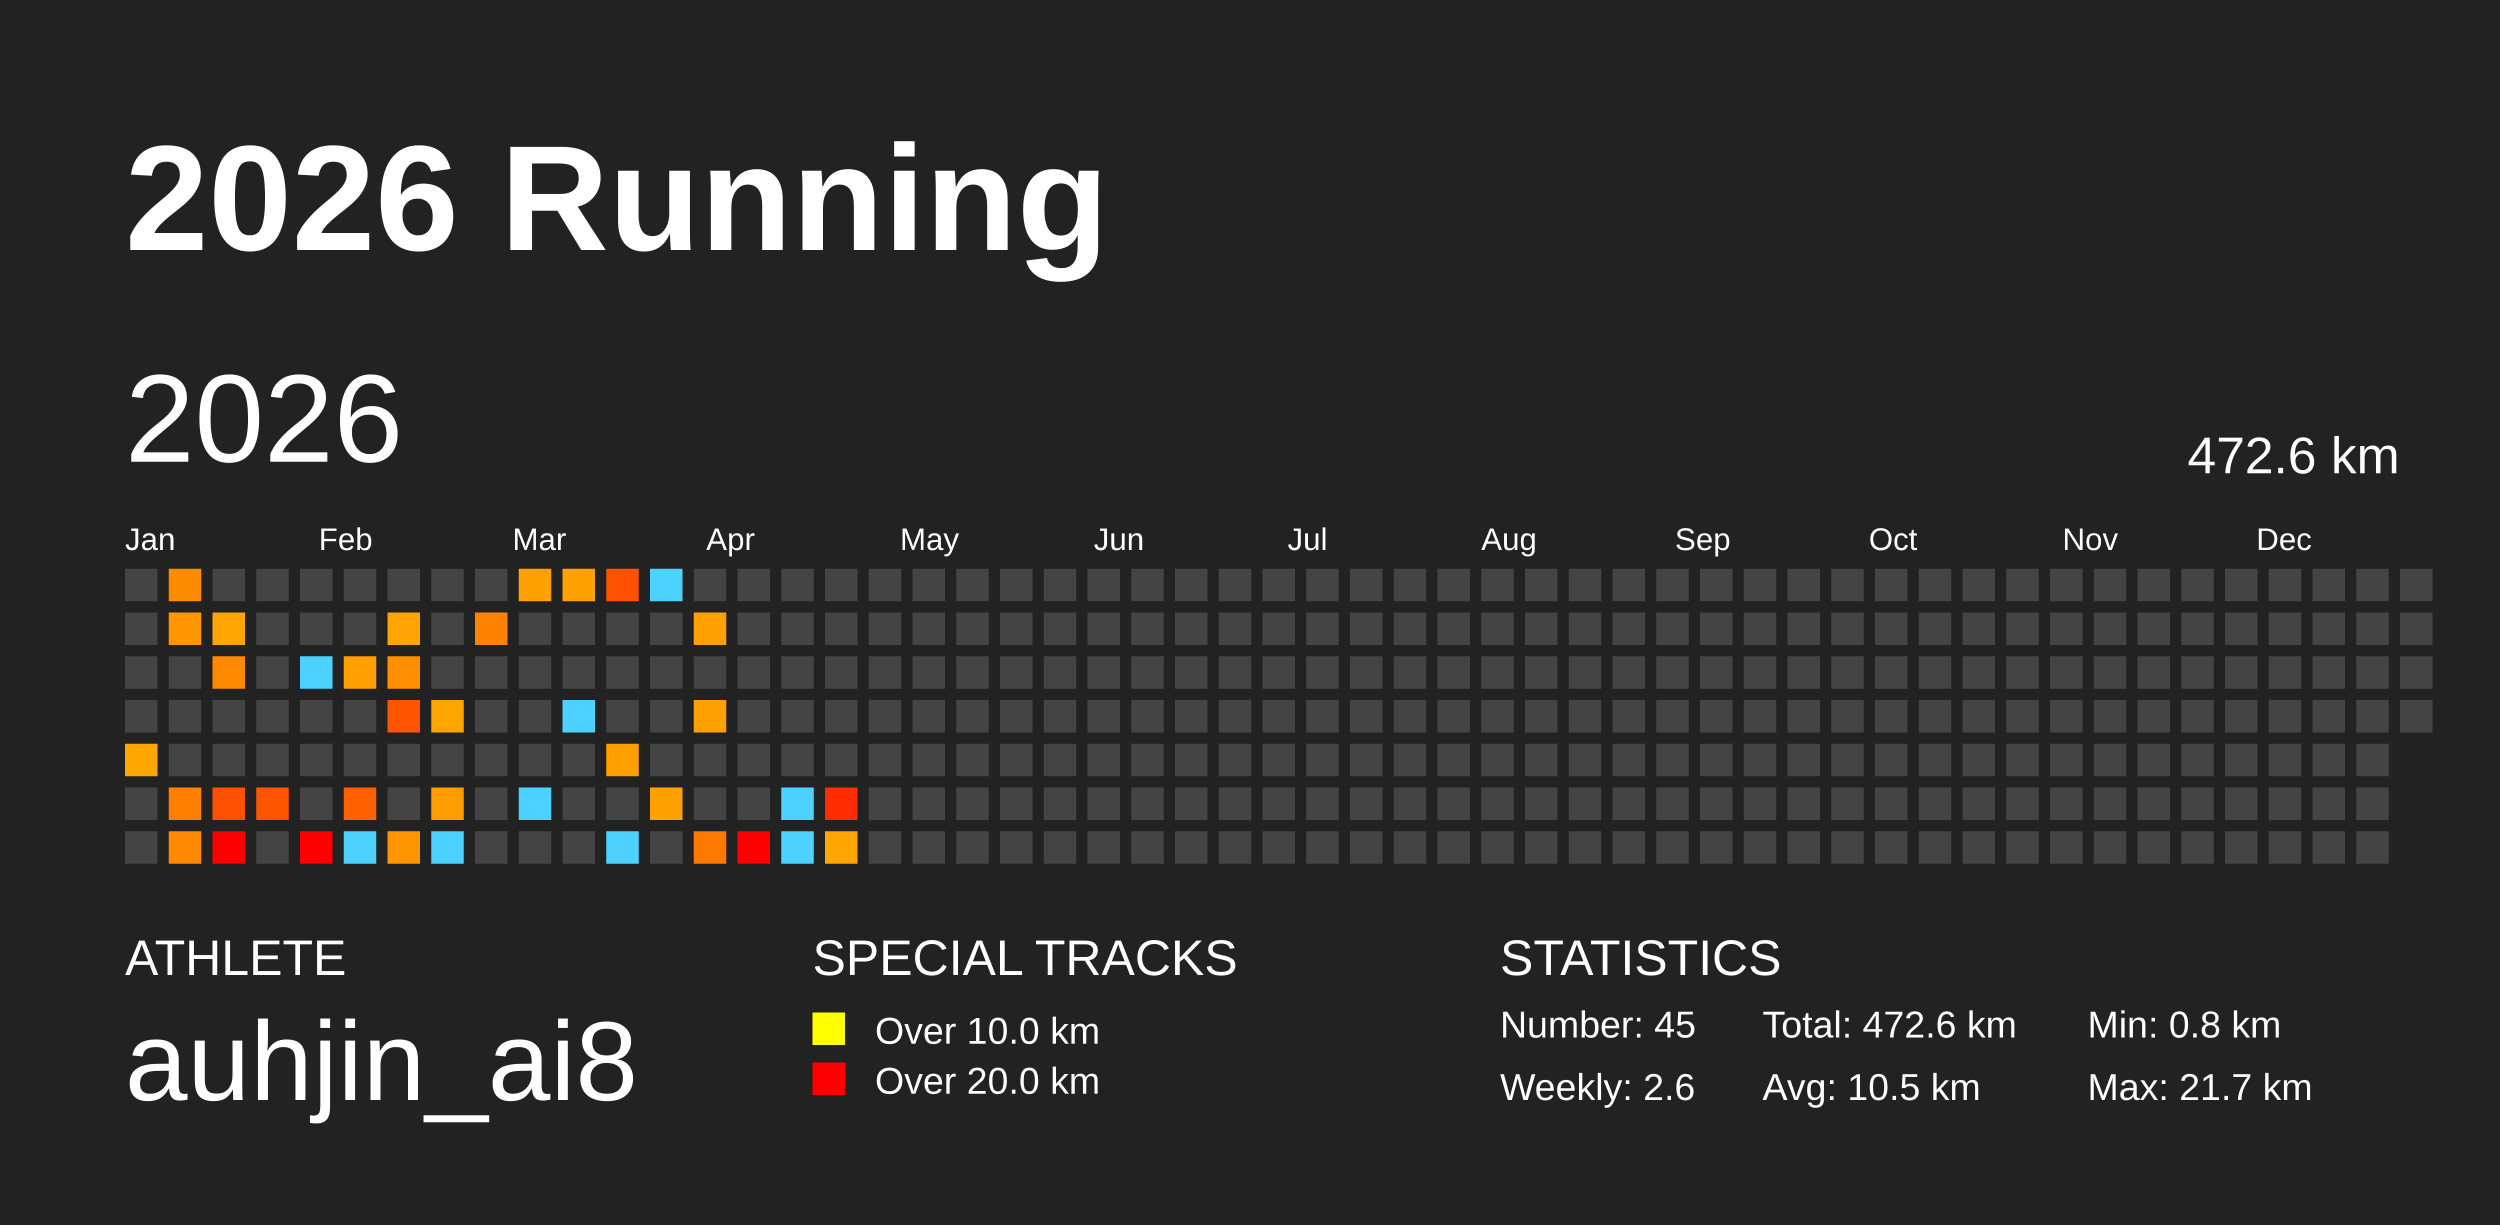
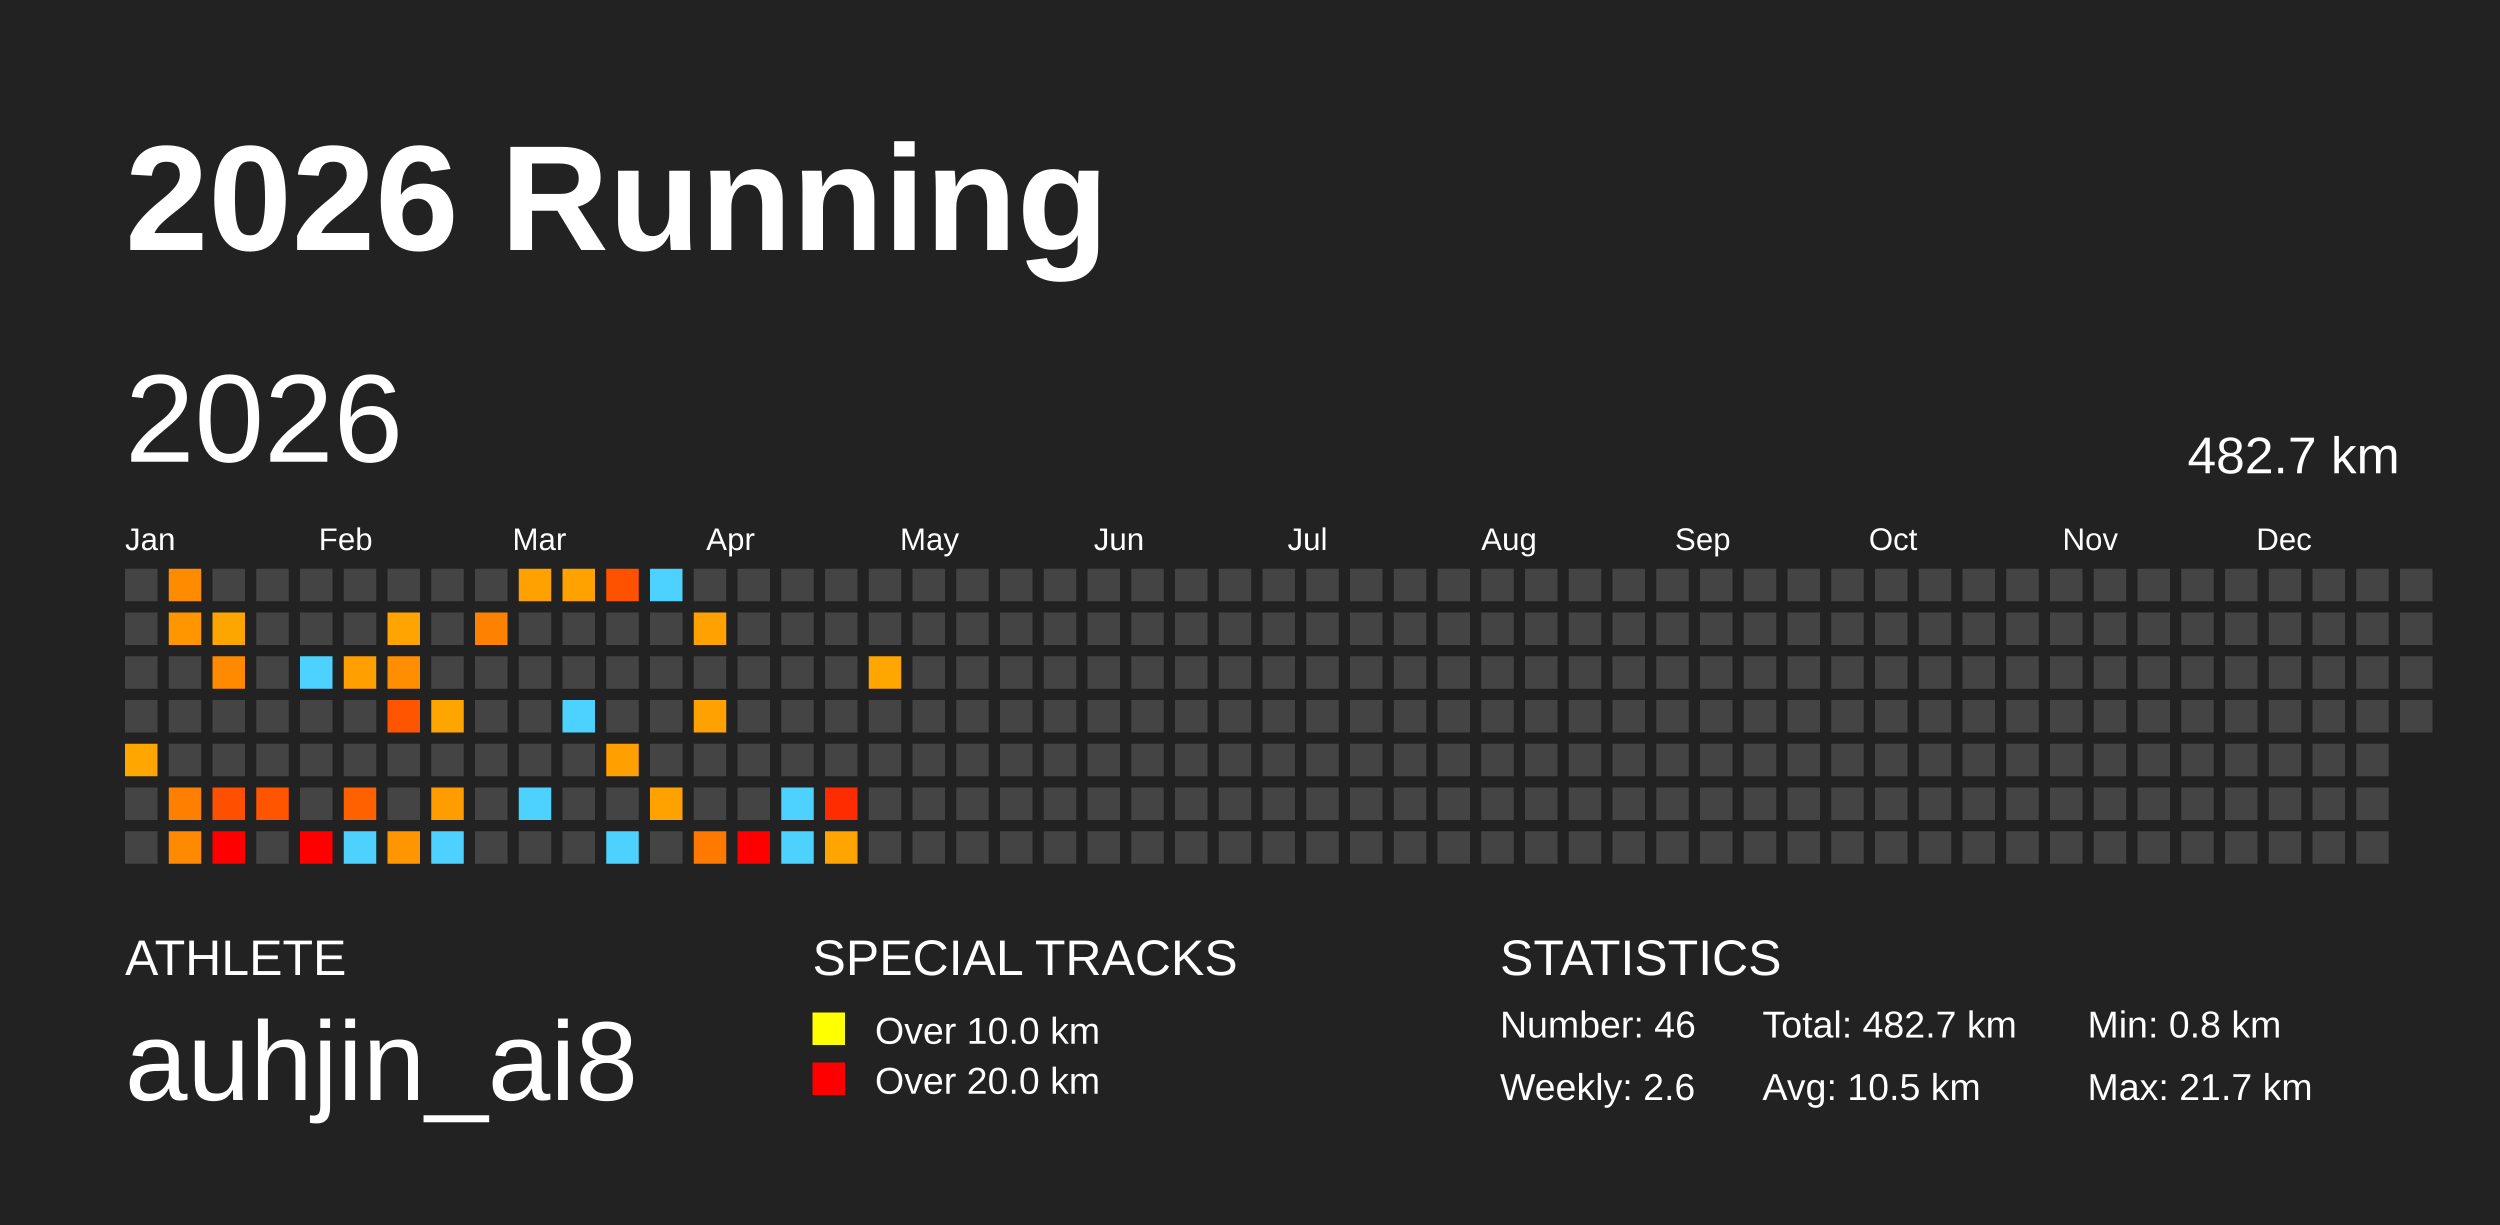
<svg xmlns="http://www.w3.org/2000/svg" baseProfile="full" height="98mm" version="1.1" viewBox="0,0,200,98" width="200mm">
  <defs />
  <rect fill="#222222" height="98" width="200" x="0" y="0" />
  <text fill="#FFFFFF" style="font-size:12px; font-family:Arial; font-weight:bold;" x="10" y="20">2026 Running</text>
  <text fill="#FFFFFF" style="font-size:4px; font-family:Arial" x="10" y="78">ATHLETE</text>
  <text fill="#FFFFFF" style="font-size:9px; font-family:Arial" x="10" y="88">auhjin_ai8</text>
  <text fill="#FFFFFF" style="font-size:4px; font-family:Arial" x="65" y="78">SPECIAL TRACKS</text>
  <rect fill="yellow" height="2.6" width="2.6" x="65" y="81" />
  <text fill="#FFFFFF" style="font-size:3px; font-family:Arial" x="70" y="83.5">Over 10.0 km</text>
  <rect fill="red" height="2.6" width="2.6" x="65" y="85" />
  <text fill="#FFFFFF" style="font-size:3px; font-family:Arial" x="70" y="87.5">Over 20.0 km</text>
  <text fill="#FFFFFF" style="font-size:4px; font-family:Arial" x="120" y="78">STATISTICS</text>
-   <text fill="#FFFFFF" style="font-size:3px; font-family:Arial" x="120" y="83">Number: 45</text>
+   <text fill="#FFFFFF" style="font-size:3px; font-family:Arial" x="120" y="83">Number: 46</text>
  <text fill="#FFFFFF" style="font-size:3px; font-family:Arial" x="120" y="88">Weekly: 2.6</text>
-   <text fill="#FFFFFF" style="font-size:3px; font-family:Arial" x="141" y="83">Total: 472.6 km</text>
+   <text fill="#FFFFFF" style="font-size:3px; font-family:Arial" x="141" y="83">Total: 482.7 km</text>
  <text fill="#FFFFFF" style="font-size:3px; font-family:Arial" x="141" y="88">Avg: 10.5 km</text>
  <text fill="#FFFFFF" style="font-size:3px; font-family:Arial" x="167" y="83">Min: 0.8 km</text>
  <text fill="#FFFFFF" style="font-size:3px; font-family:Arial" x="167" y="88">Max: 21.7 km</text>
  <text dominant-baseline="hanging" fill="#FFFFFF" style="font-size:10.0px; font-family:Arial;" x="10" y="30">2026</text>
-   <text dominant-baseline="hanging" fill="#FFFFFF" style="font-size:4.125px; font-family:Arial;" x="175" y="35">472.6 km</text>
+   <text dominant-baseline="hanging" fill="#FFFFFF" style="font-size:4.125px; font-family:Arial;" x="175" y="35">482.7 km</text>
  <text fill="#FFFFFF" style="font-size:2.5px; font-family:Arial" x="10.0" y="44">Jan</text>
  <text fill="#FFFFFF" style="font-size:2.5px; font-family:Arial" x="25.5" y="44">Feb</text>
  <text fill="#FFFFFF" style="font-size:2.5px; font-family:Arial" x="41.0" y="44">Mar</text>
  <text fill="#FFFFFF" style="font-size:2.5px; font-family:Arial" x="56.5" y="44">Apr</text>
  <text fill="#FFFFFF" style="font-size:2.5px; font-family:Arial" x="72.0" y="44">May</text>
  <text fill="#FFFFFF" style="font-size:2.5px; font-family:Arial" x="87.5" y="44">Jun</text>
  <text fill="#FFFFFF" style="font-size:2.5px; font-family:Arial" x="103.0" y="44">Jul</text>
  <text fill="#FFFFFF" style="font-size:2.5px; font-family:Arial" x="118.5" y="44">Aug</text>
  <text fill="#FFFFFF" style="font-size:2.5px; font-family:Arial" x="134.0" y="44">Sep</text>
  <text fill="#FFFFFF" style="font-size:2.5px; font-family:Arial" x="149.5" y="44">Oct</text>
  <text fill="#FFFFFF" style="font-size:2.5px; font-family:Arial" x="165.0" y="44">Nov</text>
  <text fill="#FFFFFF" style="font-size:2.5px; font-family:Arial" x="180.5" y="44">Dec</text>
  <rect fill="#444444" height="2.6" width="2.6" x="10.0" y="45.5" />
  <rect fill="#444444" height="2.6" width="2.6" x="10.0" y="49.0" />
  <rect fill="#444444" height="2.6" width="2.6" x="10.0" y="52.5" />
  <rect fill="#444444" height="2.6" width="2.6" x="10.0" y="56.0" />
  <rect fill="#ffa600" height="2.6" width="2.6" x="10.0" y="59.5" />
  <rect fill="#444444" height="2.6" width="2.6" x="10.0" y="63.0" />
  <rect fill="#444444" height="2.6" width="2.6" x="10.0" y="66.5" />
  <rect fill="#ff8b00" height="2.6" width="2.6" x="13.5" y="45.5" />
  <rect fill="#ff9600" height="2.6" width="2.6" x="13.5" y="49.0" />
  <rect fill="#444444" height="2.6" width="2.6" x="13.5" y="52.5" />
  <rect fill="#444444" height="2.6" width="2.6" x="13.5" y="56.0" />
  <rect fill="#444444" height="2.6" width="2.6" x="13.5" y="59.5" />
  <rect fill="#ff8000" height="2.6" width="2.6" x="13.5" y="63.0" />
  <rect fill="#ff8900" height="2.6" width="2.6" x="13.5" y="66.5" />
  <rect fill="#444444" height="2.6" width="2.6" x="17.0" y="45.5" />
  <rect fill="#ffa500" height="2.6" width="2.6" x="17.0" y="49.0" />
  <rect fill="#ff8a00" height="2.6" width="2.6" x="17.0" y="52.5" />
  <rect fill="#444444" height="2.6" width="2.6" x="17.0" y="56.0" />
  <rect fill="#444444" height="2.6" width="2.6" x="17.0" y="59.5" />
  <rect fill="#ff5000" height="2.6" width="2.6" x="17.0" y="63.0" />
  <rect fill="red" height="2.6" width="2.6" x="17.0" y="66.5" />
  <rect fill="#444444" height="2.6" width="2.6" x="20.5" y="45.5" />
  <rect fill="#444444" height="2.6" width="2.6" x="20.5" y="49.0" />
  <rect fill="#444444" height="2.6" width="2.6" x="20.5" y="52.5" />
  <rect fill="#444444" height="2.6" width="2.6" x="20.5" y="56.0" />
  <rect fill="#444444" height="2.6" width="2.6" x="20.5" y="59.5" />
  <rect fill="#ff5500" height="2.6" width="2.6" x="20.5" y="63.0" />
  <rect fill="#444444" height="2.6" width="2.6" x="20.5" y="66.5" />
  <rect fill="#444444" height="2.6" width="2.6" x="24.0" y="45.5" />
  <rect fill="#444444" height="2.6" width="2.6" x="24.0" y="49.0" />
  <rect fill="#4dd2ff" height="2.6" width="2.6" x="24.0" y="52.5" />
  <rect fill="#444444" height="2.6" width="2.6" x="24.0" y="56.0" />
  <rect fill="#444444" height="2.6" width="2.6" x="24.0" y="59.5" />
  <rect fill="#444444" height="2.6" width="2.6" x="24.0" y="63.0" />
  <rect fill="red" height="2.6" width="2.6" x="24.0" y="66.5" />
  <rect fill="#444444" height="2.6" width="2.6" x="27.5" y="45.5" />
  <rect fill="#444444" height="2.6" width="2.6" x="27.5" y="49.0" />
  <rect fill="#ffa000" height="2.6" width="2.6" x="27.5" y="52.5" />
  <rect fill="#444444" height="2.6" width="2.6" x="27.5" y="56.0" />
  <rect fill="#444444" height="2.6" width="2.6" x="27.5" y="59.5" />
  <rect fill="#ff6000" height="2.6" width="2.6" x="27.5" y="63.0" />
  <rect fill="#4dd2ff" height="2.6" width="2.6" x="27.5" y="66.5" />
  <rect fill="#444444" height="2.6" width="2.6" x="31.0" y="45.5" />
  <rect fill="#ffa400" height="2.6" width="2.6" x="31.0" y="49.0" />
  <rect fill="#ff8f00" height="2.6" width="2.6" x="31.0" y="52.5" />
  <rect fill="#ff5500" height="2.6" width="2.6" x="31.0" y="56.0" />
  <rect fill="#444444" height="2.6" width="2.6" x="31.0" y="59.5" />
  <rect fill="#444444" height="2.6" width="2.6" x="31.0" y="63.0" />
  <rect fill="#ff9600" height="2.6" width="2.6" x="31.0" y="66.5" />
  <rect fill="#444444" height="2.6" width="2.6" x="34.5" y="45.5" />
  <rect fill="#444444" height="2.6" width="2.6" x="34.5" y="49.0" />
  <rect fill="#444444" height="2.6" width="2.6" x="34.5" y="52.5" />
  <rect fill="#ffa500" height="2.6" width="2.6" x="34.5" y="56.0" />
  <rect fill="#444444" height="2.6" width="2.6" x="34.5" y="59.5" />
  <rect fill="#ff9d00" height="2.6" width="2.6" x="34.5" y="63.0" />
  <rect fill="#4dd2ff" height="2.6" width="2.6" x="34.5" y="66.5" />
  <rect fill="#444444" height="2.6" width="2.6" x="38.0" y="45.5" />
  <rect fill="#ff8100" height="2.6" width="2.6" x="38.0" y="49.0" />
  <rect fill="#444444" height="2.6" width="2.6" x="38.0" y="52.5" />
  <rect fill="#444444" height="2.6" width="2.6" x="38.0" y="56.0" />
  <rect fill="#444444" height="2.6" width="2.6" x="38.0" y="59.5" />
  <rect fill="#444444" height="2.6" width="2.6" x="38.0" y="63.0" />
  <rect fill="#444444" height="2.6" width="2.6" x="38.0" y="66.5" />
  <rect fill="#ffa100" height="2.6" width="2.6" x="41.5" y="45.5" />
  <rect fill="#444444" height="2.6" width="2.6" x="41.5" y="49.0" />
  <rect fill="#444444" height="2.6" width="2.6" x="41.5" y="52.5" />
  <rect fill="#444444" height="2.6" width="2.6" x="41.5" y="56.0" />
  <rect fill="#444444" height="2.6" width="2.6" x="41.5" y="59.5" />
  <rect fill="#4dd2ff" height="2.6" width="2.6" x="41.5" y="63.0" />
  <rect fill="#444444" height="2.6" width="2.6" x="41.5" y="66.5" />
  <rect fill="#ffa200" height="2.6" width="2.6" x="45.0" y="45.5" />
  <rect fill="#444444" height="2.6" width="2.6" x="45.0" y="49.0" />
  <rect fill="#444444" height="2.6" width="2.6" x="45.0" y="52.5" />
  <rect fill="#4dd2ff" height="2.6" width="2.6" x="45.0" y="56.0" />
  <rect fill="#444444" height="2.6" width="2.6" x="45.0" y="59.5" />
  <rect fill="#444444" height="2.6" width="2.6" x="45.0" y="63.0" />
  <rect fill="#444444" height="2.6" width="2.6" x="45.0" y="66.5" />
  <rect fill="#ff5100" height="2.6" width="2.6" x="48.5" y="45.5" />
  <rect fill="#444444" height="2.6" width="2.6" x="48.5" y="49.0" />
  <rect fill="#444444" height="2.6" width="2.6" x="48.5" y="52.5" />
  <rect fill="#444444" height="2.6" width="2.6" x="48.5" y="56.0" />
  <rect fill="#ffa000" height="2.6" width="2.6" x="48.5" y="59.5" />
  <rect fill="#444444" height="2.6" width="2.6" x="48.5" y="63.0" />
  <rect fill="#4dd2ff" height="2.6" width="2.6" x="48.5" y="66.5" />
  <rect fill="#4dd2ff" height="2.6" width="2.6" x="52.0" y="45.5" />
  <rect fill="#444444" height="2.6" width="2.6" x="52.0" y="49.0" />
  <rect fill="#444444" height="2.6" width="2.6" x="52.0" y="52.5" />
  <rect fill="#444444" height="2.6" width="2.6" x="52.0" y="56.0" />
  <rect fill="#444444" height="2.6" width="2.6" x="52.0" y="59.5" />
  <rect fill="#ffa200" height="2.6" width="2.6" x="52.0" y="63.0" />
  <rect fill="#444444" height="2.6" width="2.6" x="52.0" y="66.5" />
  <rect fill="#444444" height="2.6" width="2.6" x="55.5" y="45.5" />
  <rect fill="#ffa100" height="2.6" width="2.6" x="55.5" y="49.0" />
  <rect fill="#444444" height="2.6" width="2.6" x="55.5" y="52.5" />
  <rect fill="#ffa100" height="2.6" width="2.6" x="55.5" y="56.0" />
  <rect fill="#444444" height="2.6" width="2.6" x="55.5" y="59.5" />
  <rect fill="#444444" height="2.6" width="2.6" x="55.5" y="63.0" />
  <rect fill="#ff7800" height="2.6" width="2.6" x="55.5" y="66.5" />
  <rect fill="#444444" height="2.6" width="2.6" x="59.0" y="45.5" />
  <rect fill="#444444" height="2.6" width="2.6" x="59.0" y="49.0" />
  <rect fill="#444444" height="2.6" width="2.6" x="59.0" y="52.5" />
  <rect fill="#444444" height="2.6" width="2.6" x="59.0" y="56.0" />
  <rect fill="#444444" height="2.6" width="2.6" x="59.0" y="59.5" />
  <rect fill="#444444" height="2.6" width="2.6" x="59.0" y="63.0" />
  <rect fill="red" height="2.6" width="2.6" x="59.0" y="66.5" />
  <rect fill="#444444" height="2.6" width="2.6" x="62.5" y="45.5" />
  <rect fill="#444444" height="2.6" width="2.6" x="62.5" y="49.0" />
  <rect fill="#444444" height="2.6" width="2.6" x="62.5" y="52.5" />
  <rect fill="#444444" height="2.6" width="2.6" x="62.5" y="56.0" />
  <rect fill="#444444" height="2.6" width="2.6" x="62.5" y="59.5" />
  <rect fill="#4dd2ff" height="2.6" width="2.6" x="62.5" y="63.0" />
  <rect fill="#4dd2ff" height="2.6" width="2.6" x="62.5" y="66.5" />
  <rect fill="#444444" height="2.6" width="2.6" x="66.0" y="45.5" />
  <rect fill="#444444" height="2.6" width="2.6" x="66.0" y="49.0" />
  <rect fill="#444444" height="2.6" width="2.6" x="66.0" y="52.5" />
  <rect fill="#444444" height="2.6" width="2.6" x="66.0" y="56.0" />
  <rect fill="#444444" height="2.6" width="2.6" x="66.0" y="59.5" />
  <rect fill="#ff2c00" height="2.6" width="2.6" x="66.0" y="63.0" />
  <rect fill="#ffa400" height="2.6" width="2.6" x="66.0" y="66.5" />
  <rect fill="#444444" height="2.6" width="2.6" x="69.5" y="45.5" />
  <rect fill="#444444" height="2.6" width="2.6" x="69.5" y="49.0" />
-   <rect fill="#444444" height="2.6" width="2.6" x="69.5" y="52.5" />
+   <rect fill="#ffa700" height="2.6" width="2.6" x="69.5" y="52.5" />
  <rect fill="#444444" height="2.6" width="2.6" x="69.5" y="56.0" />
  <rect fill="#444444" height="2.6" width="2.6" x="69.5" y="59.5" />
  <rect fill="#444444" height="2.6" width="2.6" x="69.5" y="63.0" />
  <rect fill="#444444" height="2.6" width="2.6" x="69.5" y="66.5" />
  <rect fill="#444444" height="2.6" width="2.6" x="73.0" y="45.5" />
  <rect fill="#444444" height="2.6" width="2.6" x="73.0" y="49.0" />
  <rect fill="#444444" height="2.6" width="2.6" x="73.0" y="52.5" />
  <rect fill="#444444" height="2.6" width="2.6" x="73.0" y="56.0" />
  <rect fill="#444444" height="2.6" width="2.6" x="73.0" y="59.5" />
  <rect fill="#444444" height="2.6" width="2.6" x="73.0" y="63.0" />
  <rect fill="#444444" height="2.6" width="2.6" x="73.0" y="66.5" />
  <rect fill="#444444" height="2.6" width="2.6" x="76.5" y="45.5" />
  <rect fill="#444444" height="2.6" width="2.6" x="76.5" y="49.0" />
  <rect fill="#444444" height="2.6" width="2.6" x="76.5" y="52.5" />
  <rect fill="#444444" height="2.6" width="2.6" x="76.5" y="56.0" />
  <rect fill="#444444" height="2.6" width="2.6" x="76.5" y="59.5" />
  <rect fill="#444444" height="2.6" width="2.6" x="76.5" y="63.0" />
  <rect fill="#444444" height="2.6" width="2.6" x="76.5" y="66.5" />
  <rect fill="#444444" height="2.6" width="2.6" x="80.0" y="45.5" />
  <rect fill="#444444" height="2.6" width="2.6" x="80.0" y="49.0" />
  <rect fill="#444444" height="2.6" width="2.6" x="80.0" y="52.5" />
  <rect fill="#444444" height="2.6" width="2.6" x="80.0" y="56.0" />
  <rect fill="#444444" height="2.6" width="2.6" x="80.0" y="59.5" />
  <rect fill="#444444" height="2.6" width="2.6" x="80.0" y="63.0" />
  <rect fill="#444444" height="2.6" width="2.6" x="80.0" y="66.5" />
  <rect fill="#444444" height="2.6" width="2.6" x="83.5" y="45.5" />
  <rect fill="#444444" height="2.6" width="2.6" x="83.5" y="49.0" />
  <rect fill="#444444" height="2.6" width="2.6" x="83.5" y="52.5" />
  <rect fill="#444444" height="2.6" width="2.6" x="83.5" y="56.0" />
  <rect fill="#444444" height="2.6" width="2.6" x="83.5" y="59.5" />
  <rect fill="#444444" height="2.6" width="2.6" x="83.5" y="63.0" />
  <rect fill="#444444" height="2.6" width="2.6" x="83.5" y="66.5" />
  <rect fill="#444444" height="2.6" width="2.6" x="87.0" y="45.5" />
  <rect fill="#444444" height="2.6" width="2.6" x="87.0" y="49.0" />
  <rect fill="#444444" height="2.6" width="2.6" x="87.0" y="52.5" />
  <rect fill="#444444" height="2.6" width="2.6" x="87.0" y="56.0" />
  <rect fill="#444444" height="2.6" width="2.6" x="87.0" y="59.5" />
  <rect fill="#444444" height="2.6" width="2.6" x="87.0" y="63.0" />
  <rect fill="#444444" height="2.6" width="2.6" x="87.0" y="66.5" />
  <rect fill="#444444" height="2.6" width="2.6" x="90.5" y="45.5" />
  <rect fill="#444444" height="2.6" width="2.6" x="90.5" y="49.0" />
  <rect fill="#444444" height="2.6" width="2.6" x="90.5" y="52.5" />
  <rect fill="#444444" height="2.6" width="2.6" x="90.5" y="56.0" />
  <rect fill="#444444" height="2.6" width="2.6" x="90.5" y="59.5" />
  <rect fill="#444444" height="2.6" width="2.6" x="90.5" y="63.0" />
  <rect fill="#444444" height="2.6" width="2.6" x="90.5" y="66.5" />
  <rect fill="#444444" height="2.6" width="2.6" x="94.0" y="45.5" />
  <rect fill="#444444" height="2.6" width="2.6" x="94.0" y="49.0" />
  <rect fill="#444444" height="2.6" width="2.6" x="94.0" y="52.5" />
  <rect fill="#444444" height="2.6" width="2.6" x="94.0" y="56.0" />
  <rect fill="#444444" height="2.6" width="2.6" x="94.0" y="59.5" />
  <rect fill="#444444" height="2.6" width="2.6" x="94.0" y="63.0" />
  <rect fill="#444444" height="2.6" width="2.6" x="94.0" y="66.5" />
  <rect fill="#444444" height="2.6" width="2.6" x="97.5" y="45.5" />
  <rect fill="#444444" height="2.6" width="2.6" x="97.5" y="49.0" />
  <rect fill="#444444" height="2.6" width="2.6" x="97.5" y="52.5" />
  <rect fill="#444444" height="2.6" width="2.6" x="97.5" y="56.0" />
  <rect fill="#444444" height="2.6" width="2.6" x="97.5" y="59.5" />
  <rect fill="#444444" height="2.6" width="2.6" x="97.5" y="63.0" />
  <rect fill="#444444" height="2.6" width="2.6" x="97.5" y="66.5" />
  <rect fill="#444444" height="2.6" width="2.6" x="101.0" y="45.5" />
  <rect fill="#444444" height="2.6" width="2.6" x="101.0" y="49.0" />
  <rect fill="#444444" height="2.6" width="2.6" x="101.0" y="52.5" />
  <rect fill="#444444" height="2.6" width="2.6" x="101.0" y="56.0" />
  <rect fill="#444444" height="2.6" width="2.6" x="101.0" y="59.5" />
  <rect fill="#444444" height="2.6" width="2.6" x="101.0" y="63.0" />
  <rect fill="#444444" height="2.6" width="2.6" x="101.0" y="66.5" />
  <rect fill="#444444" height="2.6" width="2.6" x="104.5" y="45.5" />
  <rect fill="#444444" height="2.6" width="2.6" x="104.5" y="49.0" />
  <rect fill="#444444" height="2.6" width="2.6" x="104.5" y="52.5" />
  <rect fill="#444444" height="2.6" width="2.6" x="104.5" y="56.0" />
  <rect fill="#444444" height="2.6" width="2.6" x="104.5" y="59.5" />
  <rect fill="#444444" height="2.6" width="2.6" x="104.5" y="63.0" />
  <rect fill="#444444" height="2.6" width="2.6" x="104.5" y="66.5" />
  <rect fill="#444444" height="2.6" width="2.6" x="108.0" y="45.5" />
  <rect fill="#444444" height="2.6" width="2.6" x="108.0" y="49.0" />
  <rect fill="#444444" height="2.6" width="2.6" x="108.0" y="52.5" />
  <rect fill="#444444" height="2.6" width="2.6" x="108.0" y="56.0" />
  <rect fill="#444444" height="2.6" width="2.6" x="108.0" y="59.5" />
  <rect fill="#444444" height="2.6" width="2.6" x="108.0" y="63.0" />
  <rect fill="#444444" height="2.6" width="2.6" x="108.0" y="66.5" />
  <rect fill="#444444" height="2.6" width="2.6" x="111.5" y="45.5" />
  <rect fill="#444444" height="2.6" width="2.6" x="111.5" y="49.0" />
  <rect fill="#444444" height="2.6" width="2.6" x="111.5" y="52.5" />
  <rect fill="#444444" height="2.6" width="2.6" x="111.5" y="56.0" />
  <rect fill="#444444" height="2.6" width="2.6" x="111.5" y="59.5" />
  <rect fill="#444444" height="2.6" width="2.6" x="111.5" y="63.0" />
  <rect fill="#444444" height="2.6" width="2.6" x="111.5" y="66.5" />
  <rect fill="#444444" height="2.6" width="2.6" x="115.0" y="45.5" />
  <rect fill="#444444" height="2.6" width="2.6" x="115.0" y="49.0" />
  <rect fill="#444444" height="2.6" width="2.6" x="115.0" y="52.5" />
  <rect fill="#444444" height="2.6" width="2.6" x="115.0" y="56.0" />
  <rect fill="#444444" height="2.6" width="2.6" x="115.0" y="59.5" />
  <rect fill="#444444" height="2.6" width="2.6" x="115.0" y="63.0" />
  <rect fill="#444444" height="2.6" width="2.6" x="115.0" y="66.5" />
  <rect fill="#444444" height="2.6" width="2.6" x="118.5" y="45.5" />
  <rect fill="#444444" height="2.6" width="2.6" x="118.5" y="49.0" />
  <rect fill="#444444" height="2.6" width="2.6" x="118.5" y="52.5" />
  <rect fill="#444444" height="2.6" width="2.6" x="118.5" y="56.0" />
  <rect fill="#444444" height="2.6" width="2.6" x="118.5" y="59.5" />
  <rect fill="#444444" height="2.6" width="2.6" x="118.5" y="63.0" />
  <rect fill="#444444" height="2.6" width="2.6" x="118.5" y="66.5" />
  <rect fill="#444444" height="2.6" width="2.6" x="122.0" y="45.5" />
  <rect fill="#444444" height="2.6" width="2.6" x="122.0" y="49.0" />
  <rect fill="#444444" height="2.6" width="2.6" x="122.0" y="52.5" />
  <rect fill="#444444" height="2.6" width="2.6" x="122.0" y="56.0" />
  <rect fill="#444444" height="2.6" width="2.6" x="122.0" y="59.5" />
  <rect fill="#444444" height="2.6" width="2.6" x="122.0" y="63.0" />
  <rect fill="#444444" height="2.6" width="2.6" x="122.0" y="66.5" />
  <rect fill="#444444" height="2.6" width="2.6" x="125.5" y="45.5" />
  <rect fill="#444444" height="2.6" width="2.6" x="125.5" y="49.0" />
  <rect fill="#444444" height="2.6" width="2.6" x="125.5" y="52.5" />
  <rect fill="#444444" height="2.6" width="2.6" x="125.5" y="56.0" />
  <rect fill="#444444" height="2.6" width="2.6" x="125.5" y="59.5" />
  <rect fill="#444444" height="2.6" width="2.6" x="125.5" y="63.0" />
  <rect fill="#444444" height="2.6" width="2.6" x="125.5" y="66.5" />
  <rect fill="#444444" height="2.6" width="2.6" x="129.0" y="45.5" />
  <rect fill="#444444" height="2.6" width="2.6" x="129.0" y="49.0" />
  <rect fill="#444444" height="2.6" width="2.6" x="129.0" y="52.5" />
  <rect fill="#444444" height="2.6" width="2.6" x="129.0" y="56.0" />
  <rect fill="#444444" height="2.6" width="2.6" x="129.0" y="59.5" />
  <rect fill="#444444" height="2.6" width="2.6" x="129.0" y="63.0" />
  <rect fill="#444444" height="2.6" width="2.6" x="129.0" y="66.5" />
  <rect fill="#444444" height="2.6" width="2.6" x="132.5" y="45.5" />
  <rect fill="#444444" height="2.6" width="2.6" x="132.5" y="49.0" />
  <rect fill="#444444" height="2.6" width="2.6" x="132.5" y="52.5" />
  <rect fill="#444444" height="2.6" width="2.6" x="132.5" y="56.0" />
  <rect fill="#444444" height="2.6" width="2.6" x="132.5" y="59.5" />
  <rect fill="#444444" height="2.6" width="2.6" x="132.5" y="63.0" />
  <rect fill="#444444" height="2.6" width="2.6" x="132.5" y="66.5" />
  <rect fill="#444444" height="2.6" width="2.6" x="136.0" y="45.5" />
  <rect fill="#444444" height="2.6" width="2.6" x="136.0" y="49.0" />
  <rect fill="#444444" height="2.6" width="2.6" x="136.0" y="52.5" />
  <rect fill="#444444" height="2.6" width="2.6" x="136.0" y="56.0" />
  <rect fill="#444444" height="2.6" width="2.6" x="136.0" y="59.5" />
  <rect fill="#444444" height="2.6" width="2.6" x="136.0" y="63.0" />
  <rect fill="#444444" height="2.6" width="2.6" x="136.0" y="66.5" />
  <rect fill="#444444" height="2.6" width="2.6" x="139.5" y="45.5" />
  <rect fill="#444444" height="2.6" width="2.6" x="139.5" y="49.0" />
  <rect fill="#444444" height="2.6" width="2.6" x="139.5" y="52.5" />
  <rect fill="#444444" height="2.6" width="2.6" x="139.5" y="56.0" />
  <rect fill="#444444" height="2.6" width="2.6" x="139.5" y="59.5" />
  <rect fill="#444444" height="2.6" width="2.6" x="139.5" y="63.0" />
  <rect fill="#444444" height="2.6" width="2.6" x="139.5" y="66.5" />
  <rect fill="#444444" height="2.6" width="2.6" x="143.0" y="45.5" />
  <rect fill="#444444" height="2.6" width="2.6" x="143.0" y="49.0" />
  <rect fill="#444444" height="2.6" width="2.6" x="143.0" y="52.5" />
  <rect fill="#444444" height="2.6" width="2.6" x="143.0" y="56.0" />
  <rect fill="#444444" height="2.6" width="2.6" x="143.0" y="59.5" />
  <rect fill="#444444" height="2.6" width="2.6" x="143.0" y="63.0" />
  <rect fill="#444444" height="2.6" width="2.6" x="143.0" y="66.5" />
  <rect fill="#444444" height="2.6" width="2.6" x="146.5" y="45.5" />
  <rect fill="#444444" height="2.6" width="2.6" x="146.5" y="49.0" />
  <rect fill="#444444" height="2.6" width="2.6" x="146.5" y="52.5" />
  <rect fill="#444444" height="2.6" width="2.6" x="146.5" y="56.0" />
  <rect fill="#444444" height="2.6" width="2.6" x="146.5" y="59.5" />
  <rect fill="#444444" height="2.6" width="2.6" x="146.5" y="63.0" />
  <rect fill="#444444" height="2.6" width="2.6" x="146.5" y="66.5" />
  <rect fill="#444444" height="2.6" width="2.6" x="150.0" y="45.5" />
  <rect fill="#444444" height="2.6" width="2.6" x="150.0" y="49.0" />
  <rect fill="#444444" height="2.6" width="2.6" x="150.0" y="52.5" />
  <rect fill="#444444" height="2.6" width="2.6" x="150.0" y="56.0" />
  <rect fill="#444444" height="2.6" width="2.6" x="150.0" y="59.5" />
  <rect fill="#444444" height="2.6" width="2.6" x="150.0" y="63.0" />
  <rect fill="#444444" height="2.6" width="2.6" x="150.0" y="66.5" />
  <rect fill="#444444" height="2.6" width="2.6" x="153.5" y="45.5" />
  <rect fill="#444444" height="2.6" width="2.6" x="153.5" y="49.0" />
  <rect fill="#444444" height="2.6" width="2.6" x="153.5" y="52.5" />
  <rect fill="#444444" height="2.6" width="2.6" x="153.5" y="56.0" />
  <rect fill="#444444" height="2.6" width="2.6" x="153.5" y="59.5" />
  <rect fill="#444444" height="2.6" width="2.6" x="153.5" y="63.0" />
  <rect fill="#444444" height="2.6" width="2.6" x="153.5" y="66.5" />
  <rect fill="#444444" height="2.6" width="2.6" x="157.0" y="45.5" />
  <rect fill="#444444" height="2.6" width="2.6" x="157.0" y="49.0" />
  <rect fill="#444444" height="2.6" width="2.6" x="157.0" y="52.5" />
  <rect fill="#444444" height="2.6" width="2.6" x="157.0" y="56.0" />
  <rect fill="#444444" height="2.6" width="2.6" x="157.0" y="59.5" />
  <rect fill="#444444" height="2.6" width="2.6" x="157.0" y="63.0" />
  <rect fill="#444444" height="2.6" width="2.6" x="157.0" y="66.5" />
  <rect fill="#444444" height="2.6" width="2.6" x="160.5" y="45.5" />
  <rect fill="#444444" height="2.6" width="2.6" x="160.5" y="49.0" />
  <rect fill="#444444" height="2.6" width="2.6" x="160.5" y="52.5" />
  <rect fill="#444444" height="2.6" width="2.6" x="160.5" y="56.0" />
  <rect fill="#444444" height="2.6" width="2.6" x="160.5" y="59.5" />
  <rect fill="#444444" height="2.6" width="2.6" x="160.5" y="63.0" />
  <rect fill="#444444" height="2.6" width="2.6" x="160.5" y="66.5" />
  <rect fill="#444444" height="2.6" width="2.6" x="164.0" y="45.5" />
  <rect fill="#444444" height="2.6" width="2.6" x="164.0" y="49.0" />
  <rect fill="#444444" height="2.6" width="2.6" x="164.0" y="52.5" />
  <rect fill="#444444" height="2.6" width="2.6" x="164.0" y="56.0" />
  <rect fill="#444444" height="2.6" width="2.6" x="164.0" y="59.5" />
  <rect fill="#444444" height="2.6" width="2.6" x="164.0" y="63.0" />
  <rect fill="#444444" height="2.6" width="2.6" x="164.0" y="66.5" />
  <rect fill="#444444" height="2.6" width="2.6" x="167.5" y="45.5" />
  <rect fill="#444444" height="2.6" width="2.6" x="167.5" y="49.0" />
  <rect fill="#444444" height="2.6" width="2.6" x="167.5" y="52.5" />
  <rect fill="#444444" height="2.6" width="2.6" x="167.5" y="56.0" />
  <rect fill="#444444" height="2.6" width="2.6" x="167.5" y="59.5" />
  <rect fill="#444444" height="2.6" width="2.6" x="167.5" y="63.0" />
  <rect fill="#444444" height="2.6" width="2.6" x="167.5" y="66.5" />
  <rect fill="#444444" height="2.6" width="2.6" x="171.0" y="45.5" />
  <rect fill="#444444" height="2.6" width="2.6" x="171.0" y="49.0" />
  <rect fill="#444444" height="2.6" width="2.6" x="171.0" y="52.5" />
  <rect fill="#444444" height="2.6" width="2.6" x="171.0" y="56.0" />
  <rect fill="#444444" height="2.6" width="2.6" x="171.0" y="59.5" />
  <rect fill="#444444" height="2.6" width="2.6" x="171.0" y="63.0" />
  <rect fill="#444444" height="2.6" width="2.6" x="171.0" y="66.5" />
  <rect fill="#444444" height="2.6" width="2.6" x="174.5" y="45.5" />
  <rect fill="#444444" height="2.6" width="2.6" x="174.5" y="49.0" />
  <rect fill="#444444" height="2.6" width="2.6" x="174.5" y="52.5" />
  <rect fill="#444444" height="2.6" width="2.6" x="174.5" y="56.0" />
  <rect fill="#444444" height="2.6" width="2.6" x="174.5" y="59.5" />
  <rect fill="#444444" height="2.6" width="2.6" x="174.5" y="63.0" />
  <rect fill="#444444" height="2.6" width="2.6" x="174.5" y="66.5" />
  <rect fill="#444444" height="2.6" width="2.6" x="178.0" y="45.5" />
  <rect fill="#444444" height="2.6" width="2.6" x="178.0" y="49.0" />
  <rect fill="#444444" height="2.6" width="2.6" x="178.0" y="52.5" />
  <rect fill="#444444" height="2.6" width="2.6" x="178.0" y="56.0" />
  <rect fill="#444444" height="2.6" width="2.6" x="178.0" y="59.5" />
  <rect fill="#444444" height="2.6" width="2.6" x="178.0" y="63.0" />
  <rect fill="#444444" height="2.6" width="2.6" x="178.0" y="66.5" />
  <rect fill="#444444" height="2.6" width="2.6" x="181.5" y="45.5" />
  <rect fill="#444444" height="2.6" width="2.6" x="181.5" y="49.0" />
  <rect fill="#444444" height="2.6" width="2.6" x="181.5" y="52.5" />
  <rect fill="#444444" height="2.6" width="2.6" x="181.5" y="56.0" />
  <rect fill="#444444" height="2.6" width="2.6" x="181.5" y="59.5" />
  <rect fill="#444444" height="2.6" width="2.6" x="181.5" y="63.0" />
  <rect fill="#444444" height="2.6" width="2.6" x="181.5" y="66.5" />
  <rect fill="#444444" height="2.6" width="2.6" x="185.0" y="45.5" />
  <rect fill="#444444" height="2.6" width="2.6" x="185.0" y="49.0" />
  <rect fill="#444444" height="2.6" width="2.6" x="185.0" y="52.5" />
  <rect fill="#444444" height="2.6" width="2.6" x="185.0" y="56.0" />
  <rect fill="#444444" height="2.6" width="2.6" x="185.0" y="59.5" />
  <rect fill="#444444" height="2.6" width="2.6" x="185.0" y="63.0" />
  <rect fill="#444444" height="2.6" width="2.6" x="185.0" y="66.5" />
  <rect fill="#444444" height="2.6" width="2.6" x="188.5" y="45.5" />
  <rect fill="#444444" height="2.6" width="2.6" x="188.5" y="49.0" />
  <rect fill="#444444" height="2.6" width="2.6" x="188.5" y="52.5" />
  <rect fill="#444444" height="2.6" width="2.6" x="188.5" y="56.0" />
  <rect fill="#444444" height="2.6" width="2.6" x="188.5" y="59.5" />
  <rect fill="#444444" height="2.6" width="2.6" x="188.5" y="63.0" />
  <rect fill="#444444" height="2.6" width="2.6" x="188.5" y="66.5" />
  <rect fill="#444444" height="2.6" width="2.6" x="192.0" y="45.5" />
  <rect fill="#444444" height="2.6" width="2.6" x="192.0" y="49.0" />
  <rect fill="#444444" height="2.6" width="2.6" x="192.0" y="52.5" />
  <rect fill="#444444" height="2.6" width="2.6" x="192.0" y="56.0" />
</svg>
